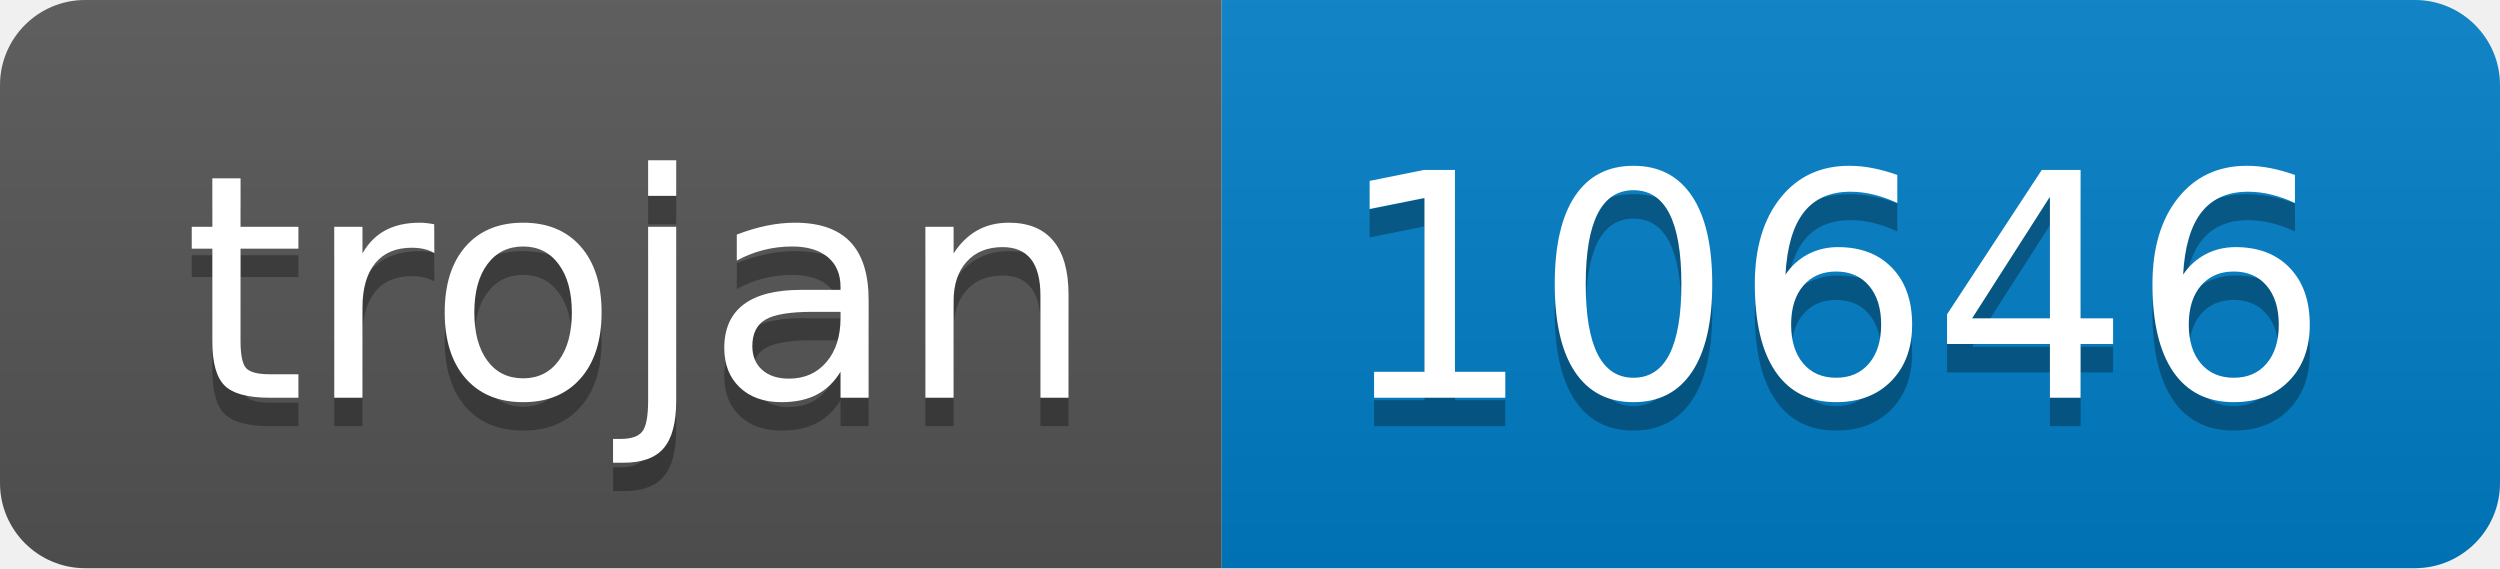
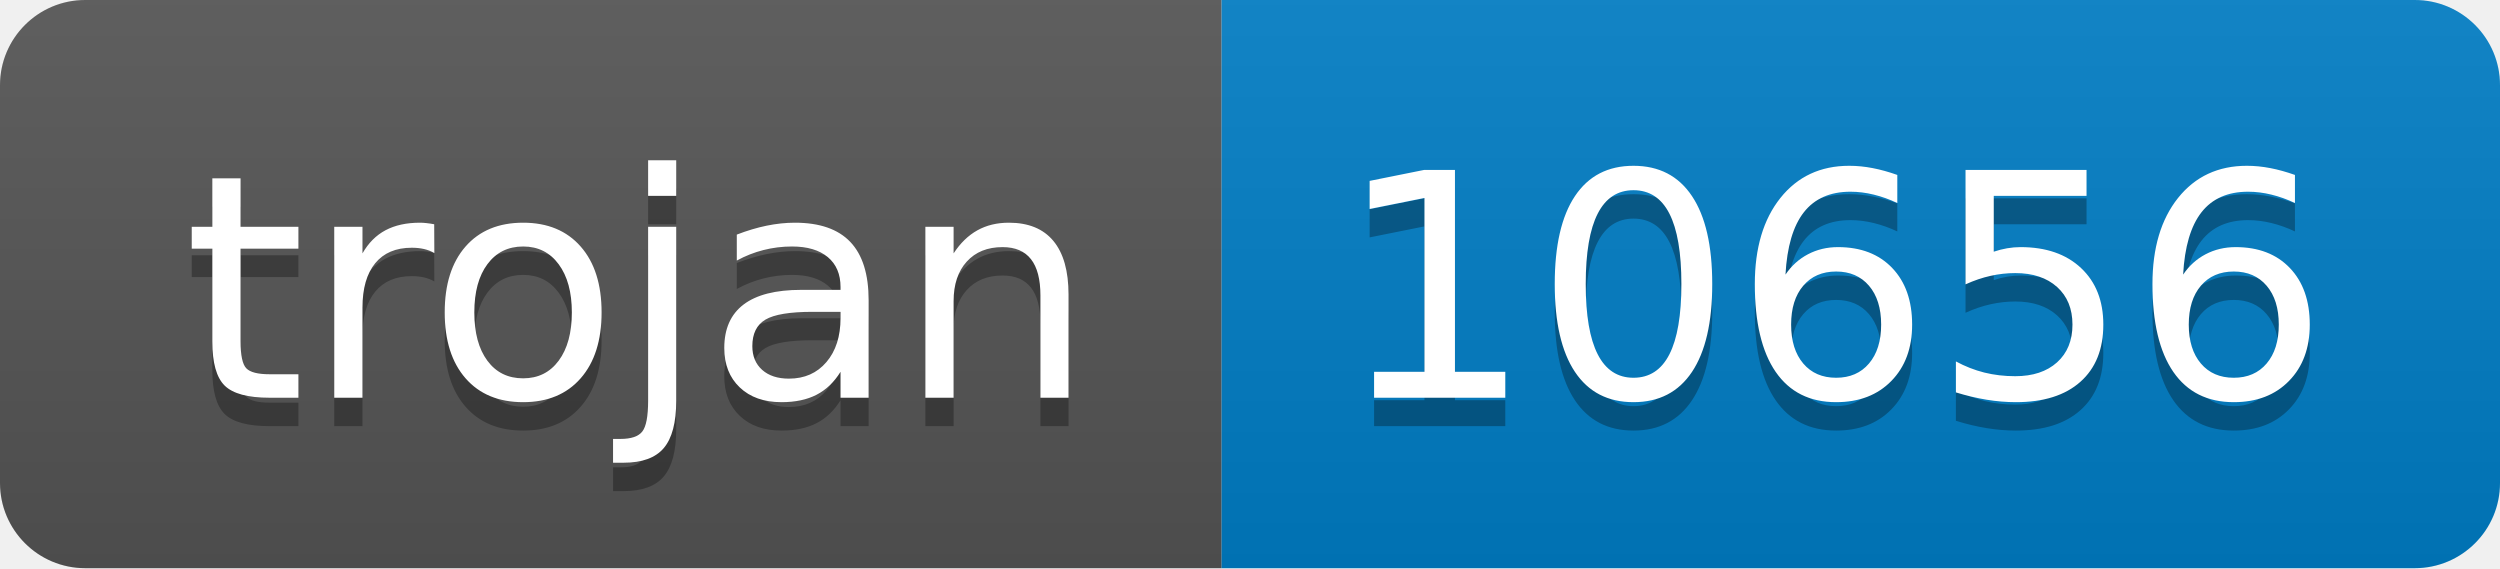
- <svg xmlns="http://www.w3.org/2000/svg" width="88" height="20" role="img" aria-label="trojan: 10646">
+ <svg xmlns="http://www.w3.org/2000/svg" width="88" height="20" role="img" aria-label="trojan: 10656">
  <linearGradient id="s" x2="0" y2="100%">
    <stop offset="0" stop-color="#bbb" stop-opacity=".1" />
    <stop offset="1" stop-opacity=".1" />
  </linearGradient>
  <clipPath id="r">
    <rect width="88" height="20" rx="3" fill="#fff" />
  </clipPath>
  <g clip-path="url(#r)">
    <rect width="43" height="20" fill="#555" />
    <rect x="43" width="45" height="20" fill="#007ec6" />
    <rect width="88" height="20" fill="url(#s)" />
  </g>
  <g fill="#fff" text-anchor="middle" font-family="Verdana,Geneva,DejaVu Sans,sans-serif" text-rendering="geometricPrecision" font-size="110">
    <text aria-hidden="true" x="225" y="150" fill="#010101" fill-opacity=".3" transform="scale(.1)" textLength="330">trojan</text>
    <text x="225" y="140" transform="scale(.1)" fill="#fff" textLength="330">trojan</text>
-     <text aria-hidden="true" x="645" y="150" fill="#010101" fill-opacity=".3" transform="scale(.1)" textLength="350">10646</text>
-     <text x="645" y="140" transform="scale(.1)" fill="#fff" textLength="350">10646</text>
+     <text aria-hidden="true" x="645" y="150" fill="#010101" fill-opacity=".3" transform="scale(.1)" textLength="350">10656</text>
+     <text x="645" y="140" transform="scale(.1)" fill="#fff" textLength="350">10656</text>
  </g>
</svg>
